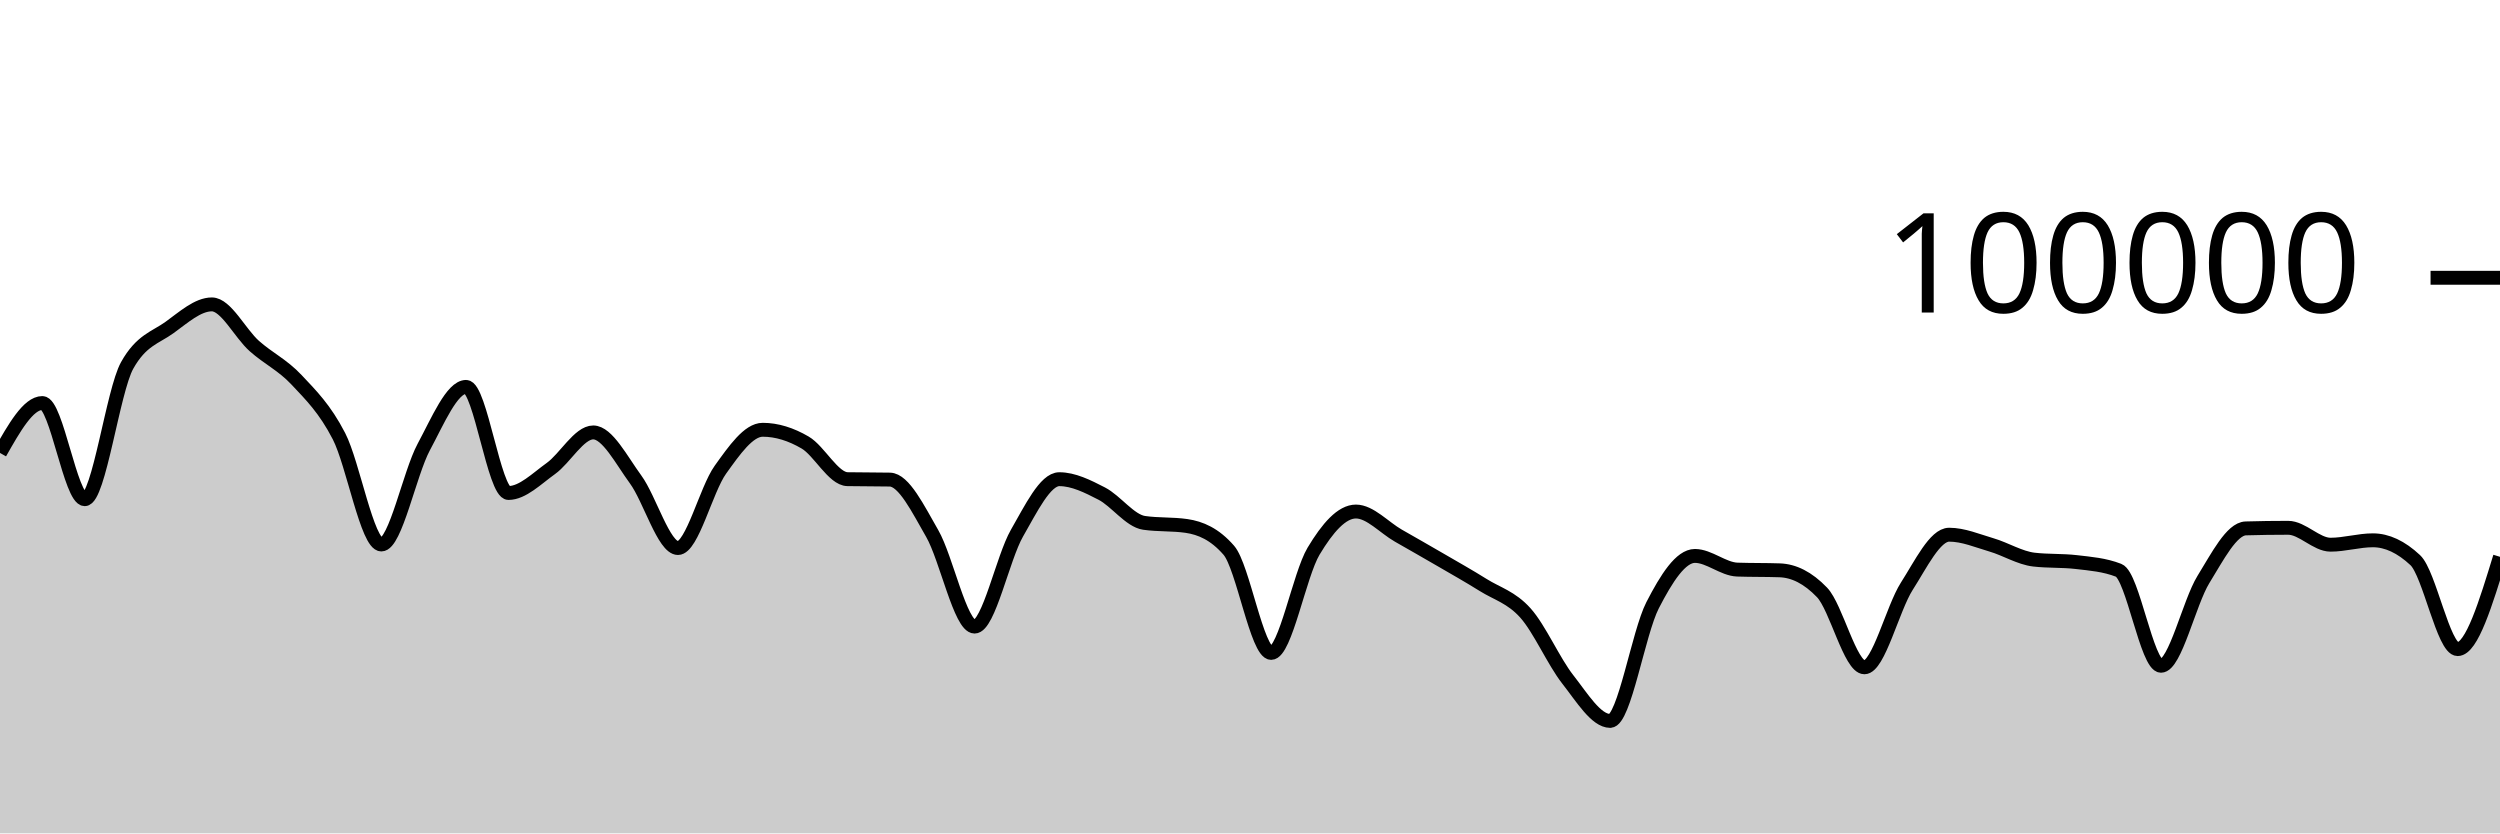
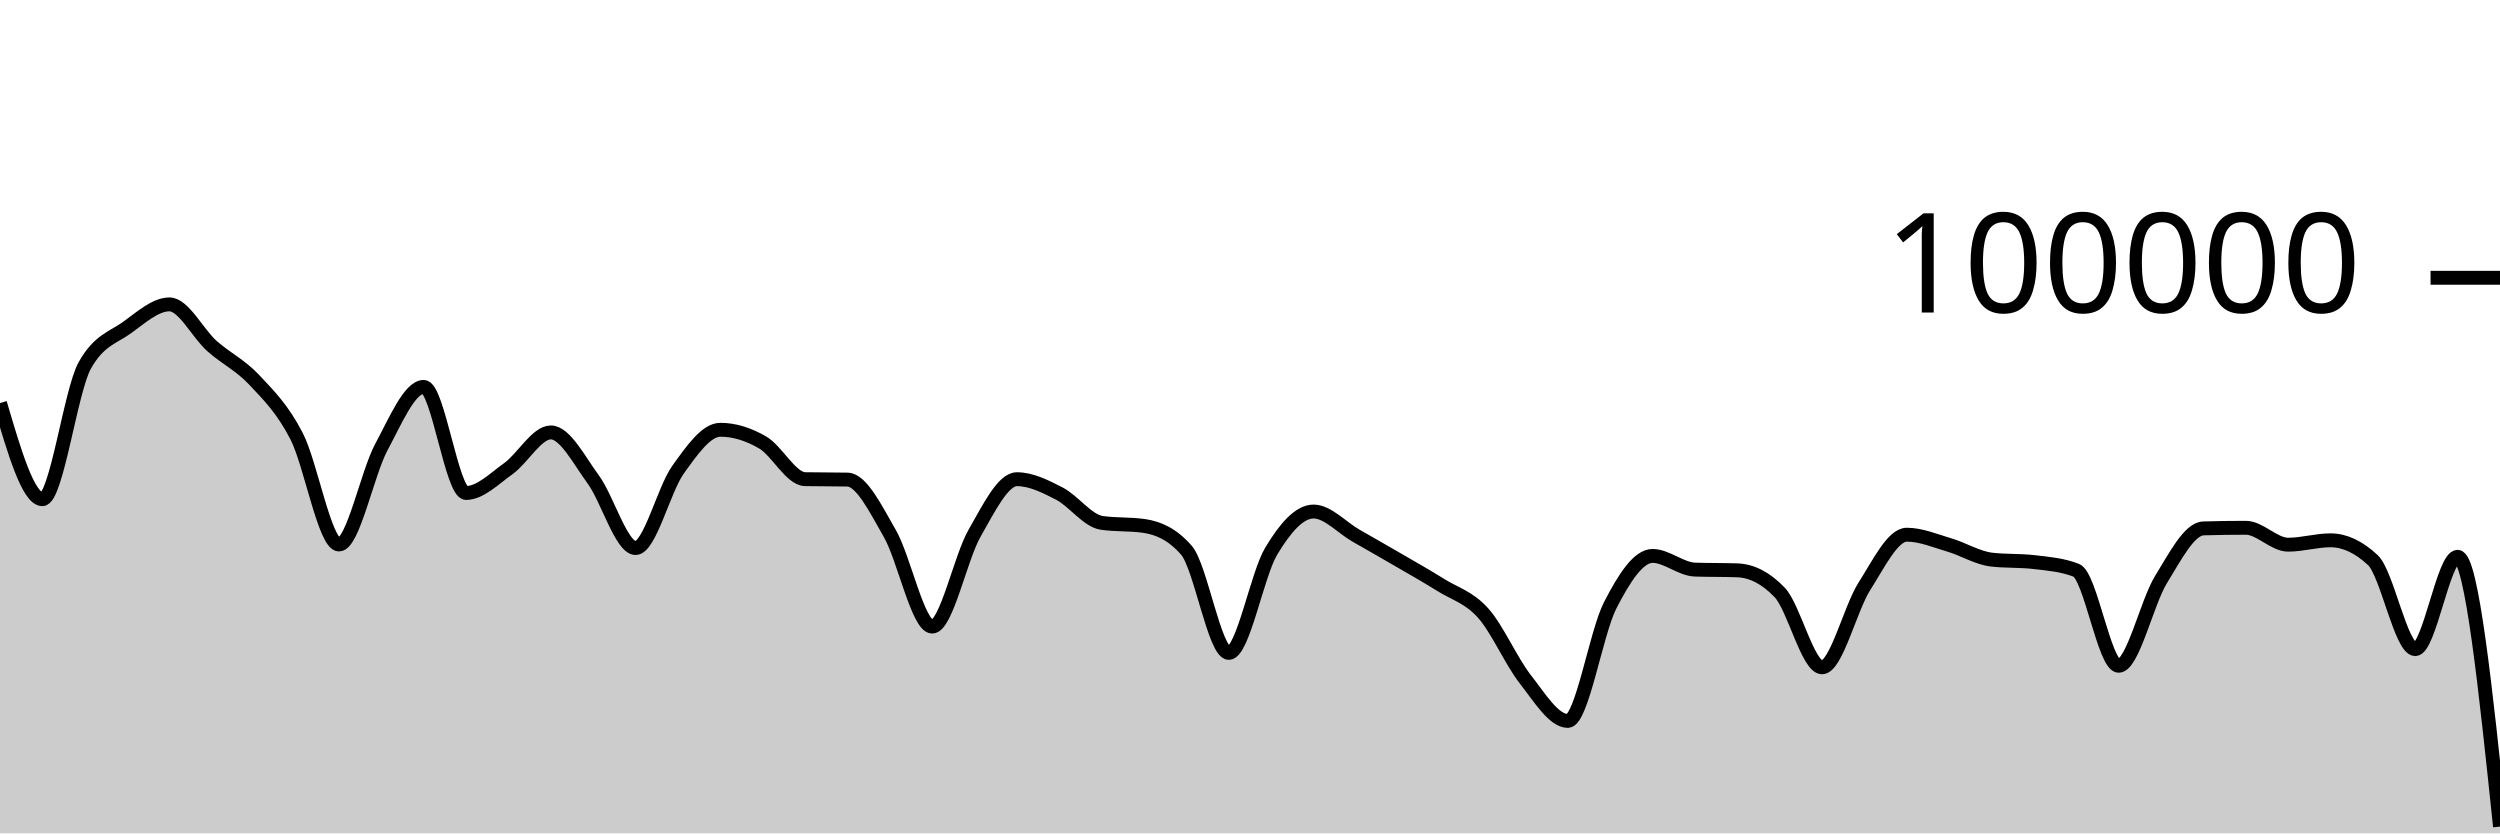
<svg xmlns="http://www.w3.org/2000/svg" viewBox="0 0 180 60">
  <g transform="translate(0,20)">
-     <path class="area" fill="rgba(0, 0, 0, 0.2)" d="M0,12.612C1.017,10.815,2.034,9.018,3.051,9.018C4.068,9.018,5.085,15.942,6.102,15.942C7.119,15.942,8.136,8.134,9.153,6.313C10.169,4.492,11.186,4.314,12.203,3.581C13.22,2.848,14.237,1.916,15.254,1.916C16.271,1.916,17.288,4.003,18.305,4.909C19.322,5.815,20.339,6.269,21.356,7.352C22.373,8.435,23.39,9.431,24.407,11.406C25.424,13.381,26.441,19.204,27.458,19.204C28.475,19.204,29.492,14.081,30.508,12.19C31.525,10.298,32.542,7.856,33.559,7.856C34.576,7.856,35.593,15.495,36.61,15.495C37.627,15.495,38.644,14.461,39.661,13.734C40.678,13.007,41.695,11.134,42.712,11.134C43.729,11.134,44.746,13.13,45.763,14.518C46.78,15.905,47.797,19.459,48.814,19.459C49.831,19.459,50.847,15.244,51.864,13.825C52.881,12.406,53.898,10.944,54.915,10.944C55.932,10.944,56.949,11.267,57.966,11.86C58.983,12.452,60,14.481,61.017,14.5C62.034,14.52,63.051,14.51,64.068,14.53C65.085,14.549,66.102,16.647,67.119,18.411C68.136,20.175,69.153,25.115,70.169,25.115C71.186,25.115,72.203,20.158,73.22,18.389C74.237,16.62,75.254,14.502,76.271,14.502C77.288,14.502,78.305,15.013,79.322,15.537C80.339,16.061,81.356,17.498,82.373,17.646C83.39,17.794,84.407,17.72,85.424,17.868C86.441,18.016,87.458,18.451,88.475,19.619C89.492,20.787,90.508,27.01,91.525,27.01C92.542,27.01,93.559,21.383,94.576,19.686C95.593,17.99,96.61,16.83,97.627,16.83C98.644,16.83,99.661,17.983,100.678,18.564C101.695,19.145,102.712,19.723,103.729,20.315C104.746,20.907,105.763,21.478,106.78,22.114C107.797,22.751,108.814,23.001,109.831,24.135C110.847,25.269,111.864,27.623,112.881,28.918C113.898,30.213,114.915,31.906,115.932,31.906C116.949,31.906,117.966,25.563,118.983,23.584C120,21.604,121.017,20.027,122.034,20.027C123.051,20.027,124.068,20.976,125.085,21.011C126.102,21.046,127.119,21.028,128.136,21.063C129.153,21.098,130.169,21.593,131.186,22.653C132.203,23.713,133.22,28.046,134.237,28.046C135.254,28.046,136.271,23.804,137.288,22.212C138.305,20.621,139.322,18.498,140.339,18.498C141.356,18.498,142.373,18.935,143.39,19.234C144.407,19.533,145.424,20.174,146.441,20.292C147.458,20.41,148.475,20.351,149.492,20.469C150.508,20.587,151.525,20.666,152.542,21.061C153.559,21.455,154.576,27.936,155.593,27.936C156.61,27.936,157.627,23.374,158.644,21.725C159.661,20.077,160.678,18.074,161.695,18.045C162.712,18.015,163.729,18.001,164.746,18.001C165.763,18.001,166.78,19.218,167.797,19.218C168.814,19.218,169.831,18.902,170.847,18.902C171.864,18.902,172.881,19.378,173.898,20.33C174.915,21.282,175.932,26.736,176.949,26.736C177.966,26.736,178.983,23.413,180,20.09L180,40C178.983,40,177.966,40,176.949,40C175.932,40,174.915,40,173.898,40C172.881,40,171.864,40,170.847,40C169.831,40,168.814,40,167.797,40C166.78,40,165.763,40,164.746,40C163.729,40,162.712,40,161.695,40C160.678,40,159.661,40,158.644,40C157.627,40,156.61,40,155.593,40C154.576,40,153.559,40,152.542,40C151.525,40,150.508,40,149.492,40C148.475,40,147.458,40,146.441,40C145.424,40,144.407,40,143.39,40C142.373,40,141.356,40,140.339,40C139.322,40,138.305,40,137.288,40C136.271,40,135.254,40,134.237,40C133.22,40,132.203,40,131.186,40C130.169,40,129.153,40,128.136,40C127.119,40,126.102,40,125.085,40C124.068,40,123.051,40,122.034,40C121.017,40,120,40,118.983,40C117.966,40,116.949,40,115.932,40C114.915,40,113.898,40,112.881,40C111.864,40,110.847,40,109.831,40C108.814,40,107.797,40,106.78,40C105.763,40,104.746,40,103.729,40C102.712,40,101.695,40,100.678,40C99.661,40,98.644,40,97.627,40C96.61,40,95.593,40,94.576,40C93.559,40,92.542,40,91.525,40C90.508,40,89.492,40,88.475,40C87.458,40,86.441,40,85.424,40C84.407,40,83.39,40,82.373,40C81.356,40,80.339,40,79.322,40C78.305,40,77.288,40,76.271,40C75.254,40,74.237,40,73.22,40C72.203,40,71.186,40,70.169,40C69.153,40,68.136,40,67.119,40C66.102,40,65.085,40,64.068,40C63.051,40,62.034,40,61.017,40C60,40,58.983,40,57.966,40C56.949,40,55.932,40,54.915,40C53.898,40,52.881,40,51.864,40C50.847,40,49.831,40,48.814,40C47.797,40,46.78,40,45.763,40C44.746,40,43.729,40,42.712,40C41.695,40,40.678,40,39.661,40C38.644,40,37.627,40,36.61,40C35.593,40,34.576,40,33.559,40C32.542,40,31.525,40,30.508,40C29.492,40,28.475,40,27.458,40C26.441,40,25.424,40,24.407,40C23.39,40,22.373,40,21.356,40C20.339,40,19.322,40,18.305,40C17.288,40,16.271,40,15.254,40C14.237,40,13.22,40,12.203,40C11.186,40,10.169,40,9.153,40C8.136,40,7.119,40,6.102,40C5.085,40,4.068,40,3.051,40C2.034,40,1.017,40,0,40Z" />
-     <path class="line" stroke="black" fill="none" d="M0,12.612C1.017,10.815,2.034,9.018,3.051,9.018C4.068,9.018,5.085,15.942,6.102,15.942C7.119,15.942,8.136,8.134,9.153,6.313C10.169,4.492,11.186,4.314,12.203,3.581C13.22,2.848,14.237,1.916,15.254,1.916C16.271,1.916,17.288,4.003,18.305,4.909C19.322,5.815,20.339,6.269,21.356,7.352C22.373,8.435,23.39,9.431,24.407,11.406C25.424,13.381,26.441,19.204,27.458,19.204C28.475,19.204,29.492,14.081,30.508,12.19C31.525,10.298,32.542,7.856,33.559,7.856C34.576,7.856,35.593,15.495,36.61,15.495C37.627,15.495,38.644,14.461,39.661,13.734C40.678,13.007,41.695,11.134,42.712,11.134C43.729,11.134,44.746,13.13,45.763,14.518C46.78,15.905,47.797,19.459,48.814,19.459C49.831,19.459,50.847,15.244,51.864,13.825C52.881,12.406,53.898,10.944,54.915,10.944C55.932,10.944,56.949,11.267,57.966,11.86C58.983,12.452,60,14.481,61.017,14.5C62.034,14.52,63.051,14.51,64.068,14.53C65.085,14.549,66.102,16.647,67.119,18.411C68.136,20.175,69.153,25.115,70.169,25.115C71.186,25.115,72.203,20.158,73.22,18.389C74.237,16.62,75.254,14.502,76.271,14.502C77.288,14.502,78.305,15.013,79.322,15.537C80.339,16.061,81.356,17.498,82.373,17.646C83.39,17.794,84.407,17.72,85.424,17.868C86.441,18.016,87.458,18.451,88.475,19.619C89.492,20.787,90.508,27.01,91.525,27.01C92.542,27.01,93.559,21.383,94.576,19.686C95.593,17.99,96.61,16.83,97.627,16.83C98.644,16.83,99.661,17.983,100.678,18.564C101.695,19.145,102.712,19.723,103.729,20.315C104.746,20.907,105.763,21.478,106.78,22.114C107.797,22.751,108.814,23.001,109.831,24.135C110.847,25.269,111.864,27.623,112.881,28.918C113.898,30.213,114.915,31.906,115.932,31.906C116.949,31.906,117.966,25.563,118.983,23.584C120,21.604,121.017,20.027,122.034,20.027C123.051,20.027,124.068,20.976,125.085,21.011C126.102,21.046,127.119,21.028,128.136,21.063C129.153,21.098,130.169,21.593,131.186,22.653C132.203,23.713,133.22,28.046,134.237,28.046C135.254,28.046,136.271,23.804,137.288,22.212C138.305,20.621,139.322,18.498,140.339,18.498C141.356,18.498,142.373,18.935,143.39,19.234C144.407,19.533,145.424,20.174,146.441,20.292C147.458,20.41,148.475,20.351,149.492,20.469C150.508,20.587,151.525,20.666,152.542,21.061C153.559,21.455,154.576,27.936,155.593,27.936C156.61,27.936,157.627,23.374,158.644,21.725C159.661,20.077,160.678,18.074,161.695,18.045C162.712,18.015,163.729,18.001,164.746,18.001C165.763,18.001,166.78,19.218,167.797,19.218C168.814,19.218,169.831,18.902,170.847,18.902C171.864,18.902,172.881,19.378,173.898,20.33C174.915,21.282,175.932,26.736,176.949,26.736C177.966,26.736,178.983,23.413,180,20.09" />
+     <path class="area" fill="rgba(0, 0, 0, 0.2)" d="M0,9.018C1.017,12.48,2.034,15.942,3.051,15.942C4.068,15.942,5.085,8.134,6.102,6.313C7.119,4.492,8.136,4.314,9.153,3.581C10.169,2.848,11.186,1.916,12.203,1.916C13.22,1.916,14.237,4.003,15.254,4.909C16.271,5.815,17.288,6.269,18.305,7.352C19.322,8.435,20.339,9.431,21.356,11.406C22.373,13.381,23.39,19.204,24.407,19.204C25.424,19.204,26.441,14.081,27.458,12.19C28.475,10.298,29.492,7.856,30.508,7.856C31.525,7.856,32.542,15.495,33.559,15.495C34.576,15.495,35.593,14.461,36.61,13.734C37.627,13.007,38.644,11.134,39.661,11.134C40.678,11.134,41.695,13.13,42.712,14.518C43.729,15.905,44.746,19.459,45.763,19.459C46.78,19.459,47.797,15.244,48.814,13.825C49.831,12.406,50.847,10.944,51.864,10.944C52.881,10.944,53.898,11.267,54.915,11.86C55.932,12.452,56.949,14.481,57.966,14.5C58.983,14.52,60,14.51,61.017,14.53C62.034,14.549,63.051,16.647,64.068,18.411C65.085,20.175,66.102,25.115,67.119,25.115C68.136,25.115,69.153,20.158,70.169,18.389C71.186,16.62,72.203,14.502,73.22,14.502C74.237,14.502,75.254,15.013,76.271,15.537C77.288,16.061,78.305,17.498,79.322,17.646C80.339,17.794,81.356,17.72,82.373,17.868C83.39,18.016,84.407,18.451,85.424,19.619C86.441,20.787,87.458,27.01,88.475,27.01C89.492,27.01,90.508,21.383,91.525,19.686C92.542,17.99,93.559,16.83,94.576,16.83C95.593,16.83,96.61,17.983,97.627,18.564C98.644,19.145,99.661,19.723,100.678,20.315C101.695,20.907,102.712,21.478,103.729,22.114C104.746,22.751,105.763,23.001,106.78,24.135C107.797,25.269,108.814,27.623,109.831,28.918C110.847,30.214,111.864,31.906,112.881,31.906C113.898,31.906,114.915,25.563,115.932,23.584C116.949,21.604,117.966,20.027,118.983,20.027C120,20.027,121.017,20.976,122.034,21.011C123.051,21.046,124.068,21.028,125.085,21.064C126.102,21.099,127.119,21.593,128.136,22.652C129.153,23.712,130.169,28.046,131.186,28.046C132.203,28.046,133.22,23.804,134.237,22.212C135.254,20.621,136.271,18.498,137.288,18.498C138.305,18.498,139.322,18.935,140.339,19.234C141.356,19.533,142.373,20.174,143.39,20.292C144.407,20.41,145.424,20.351,146.441,20.469C147.458,20.587,148.475,20.666,149.492,21.061C150.508,21.455,151.525,27.936,152.542,27.936C153.559,27.936,154.576,23.374,155.593,21.725C156.61,20.077,157.627,18.075,158.644,18.045C159.661,18.015,160.678,18,161.695,18C162.712,18,163.729,19.218,164.746,19.218C165.763,19.218,166.78,18.902,167.797,18.902C168.814,18.902,169.831,19.378,170.847,20.33C171.864,21.282,172.881,26.737,173.898,26.737C174.915,26.737,175.932,20.089,176.949,20.089C177.966,20.089,178.983,29.802,180,39.516L180,40C178.983,40,177.966,40,176.949,40C175.932,40,174.915,40,173.898,40C172.881,40,171.864,40,170.847,40C169.831,40,168.814,40,167.797,40C166.78,40,165.763,40,164.746,40C163.729,40,162.712,40,161.695,40C160.678,40,159.661,40,158.644,40C157.627,40,156.61,40,155.593,40C154.576,40,153.559,40,152.542,40C151.525,40,150.508,40,149.492,40C148.475,40,147.458,40,146.441,40C145.424,40,144.407,40,143.39,40C142.373,40,141.356,40,140.339,40C139.322,40,138.305,40,137.288,40C136.271,40,135.254,40,134.237,40C133.22,40,132.203,40,131.186,40C130.169,40,129.153,40,128.136,40C127.119,40,126.102,40,125.085,40C124.068,40,123.051,40,122.034,40C121.017,40,120,40,118.983,40C117.966,40,116.949,40,115.932,40C114.915,40,113.898,40,112.881,40C111.864,40,110.847,40,109.831,40C108.814,40,107.797,40,106.78,40C105.763,40,104.746,40,103.729,40C102.712,40,101.695,40,100.678,40C99.661,40,98.644,40,97.627,40C96.61,40,95.593,40,94.576,40C93.559,40,92.542,40,91.525,40C90.508,40,89.492,40,88.475,40C87.458,40,86.441,40,85.424,40C84.407,40,83.39,40,82.373,40C81.356,40,80.339,40,79.322,40C78.305,40,77.288,40,76.271,40C75.254,40,74.237,40,73.22,40C72.203,40,71.186,40,70.169,40C69.153,40,68.136,40,67.119,40C66.102,40,65.085,40,64.068,40C63.051,40,62.034,40,61.017,40C60,40,58.983,40,57.966,40C56.949,40,55.932,40,54.915,40C53.898,40,52.881,40,51.864,40C50.847,40,49.831,40,48.814,40C47.797,40,46.78,40,45.763,40C44.746,40,43.729,40,42.712,40C41.695,40,40.678,40,39.661,40C38.644,40,37.627,40,36.61,40C35.593,40,34.576,40,33.559,40C32.542,40,31.525,40,30.508,40C29.492,40,28.475,40,27.458,40C26.441,40,25.424,40,24.407,40C23.39,40,22.373,40,21.356,40C20.339,40,19.322,40,18.305,40C17.288,40,16.271,40,15.254,40C14.237,40,13.22,40,12.203,40C11.186,40,10.169,40,9.153,40C8.136,40,7.119,40,6.102,40C5.085,40,4.068,40,3.051,40C2.034,40,1.017,40,0,40Z" />
+     <path class="line" stroke="black" fill="none" d="M0,9.018C1.017,12.48,2.034,15.942,3.051,15.942C4.068,15.942,5.085,8.134,6.102,6.313C7.119,4.492,8.136,4.314,9.153,3.581C10.169,2.848,11.186,1.916,12.203,1.916C13.22,1.916,14.237,4.003,15.254,4.909C16.271,5.815,17.288,6.269,18.305,7.352C19.322,8.435,20.339,9.431,21.356,11.406C22.373,13.381,23.39,19.204,24.407,19.204C25.424,19.204,26.441,14.081,27.458,12.19C28.475,10.298,29.492,7.856,30.508,7.856C31.525,7.856,32.542,15.495,33.559,15.495C34.576,15.495,35.593,14.461,36.61,13.734C37.627,13.007,38.644,11.134,39.661,11.134C40.678,11.134,41.695,13.13,42.712,14.518C43.729,15.905,44.746,19.459,45.763,19.459C46.78,19.459,47.797,15.244,48.814,13.825C49.831,12.406,50.847,10.944,51.864,10.944C52.881,10.944,53.898,11.267,54.915,11.86C55.932,12.452,56.949,14.481,57.966,14.5C58.983,14.52,60,14.51,61.017,14.53C62.034,14.549,63.051,16.647,64.068,18.411C65.085,20.175,66.102,25.115,67.119,25.115C68.136,25.115,69.153,20.158,70.169,18.389C71.186,16.62,72.203,14.502,73.22,14.502C74.237,14.502,75.254,15.013,76.271,15.537C77.288,16.061,78.305,17.498,79.322,17.646C80.339,17.794,81.356,17.72,82.373,17.868C83.39,18.016,84.407,18.451,85.424,19.619C86.441,20.787,87.458,27.01,88.475,27.01C89.492,27.01,90.508,21.383,91.525,19.686C92.542,17.99,93.559,16.83,94.576,16.83C95.593,16.83,96.61,17.983,97.627,18.564C98.644,19.145,99.661,19.723,100.678,20.315C101.695,20.907,102.712,21.478,103.729,22.114C104.746,22.751,105.763,23.001,106.78,24.135C107.797,25.269,108.814,27.623,109.831,28.918C110.847,30.214,111.864,31.906,112.881,31.906C113.898,31.906,114.915,25.563,115.932,23.584C116.949,21.604,117.966,20.027,118.983,20.027C120,20.027,121.017,20.976,122.034,21.011C123.051,21.046,124.068,21.028,125.085,21.064C126.102,21.099,127.119,21.593,128.136,22.652C129.153,23.712,130.169,28.046,131.186,28.046C132.203,28.046,133.22,23.804,134.237,22.212C135.254,20.621,136.271,18.498,137.288,18.498C138.305,18.498,139.322,18.935,140.339,19.234C141.356,19.533,142.373,20.174,143.39,20.292C144.407,20.41,145.424,20.351,146.441,20.469C147.458,20.587,148.475,20.666,149.492,21.061C150.508,21.455,151.525,27.936,152.542,27.936C153.559,27.936,154.576,23.374,155.593,21.725C156.61,20.077,157.627,18.075,158.644,18.045C159.661,18.015,160.678,18,161.695,18C162.712,18,163.729,19.218,164.746,19.218C165.763,19.218,166.78,18.902,167.797,18.902C168.814,18.902,169.831,19.378,170.847,20.33C171.864,21.282,172.881,26.737,173.898,26.737C174.915,26.737,175.932,20.089,176.949,20.089C177.966,20.089,178.983,29.802,180,39.516" />
    <path class="axis-ceiling" stroke-width="1" stroke="black" fill="none" d="M175,0L180,0" />
    <text class="axis-ceiling-label" font-family="sans-serif" text-anchor="end" font-size="10px" x="170" y="2.5">100000</text>
  </g>
</svg>
